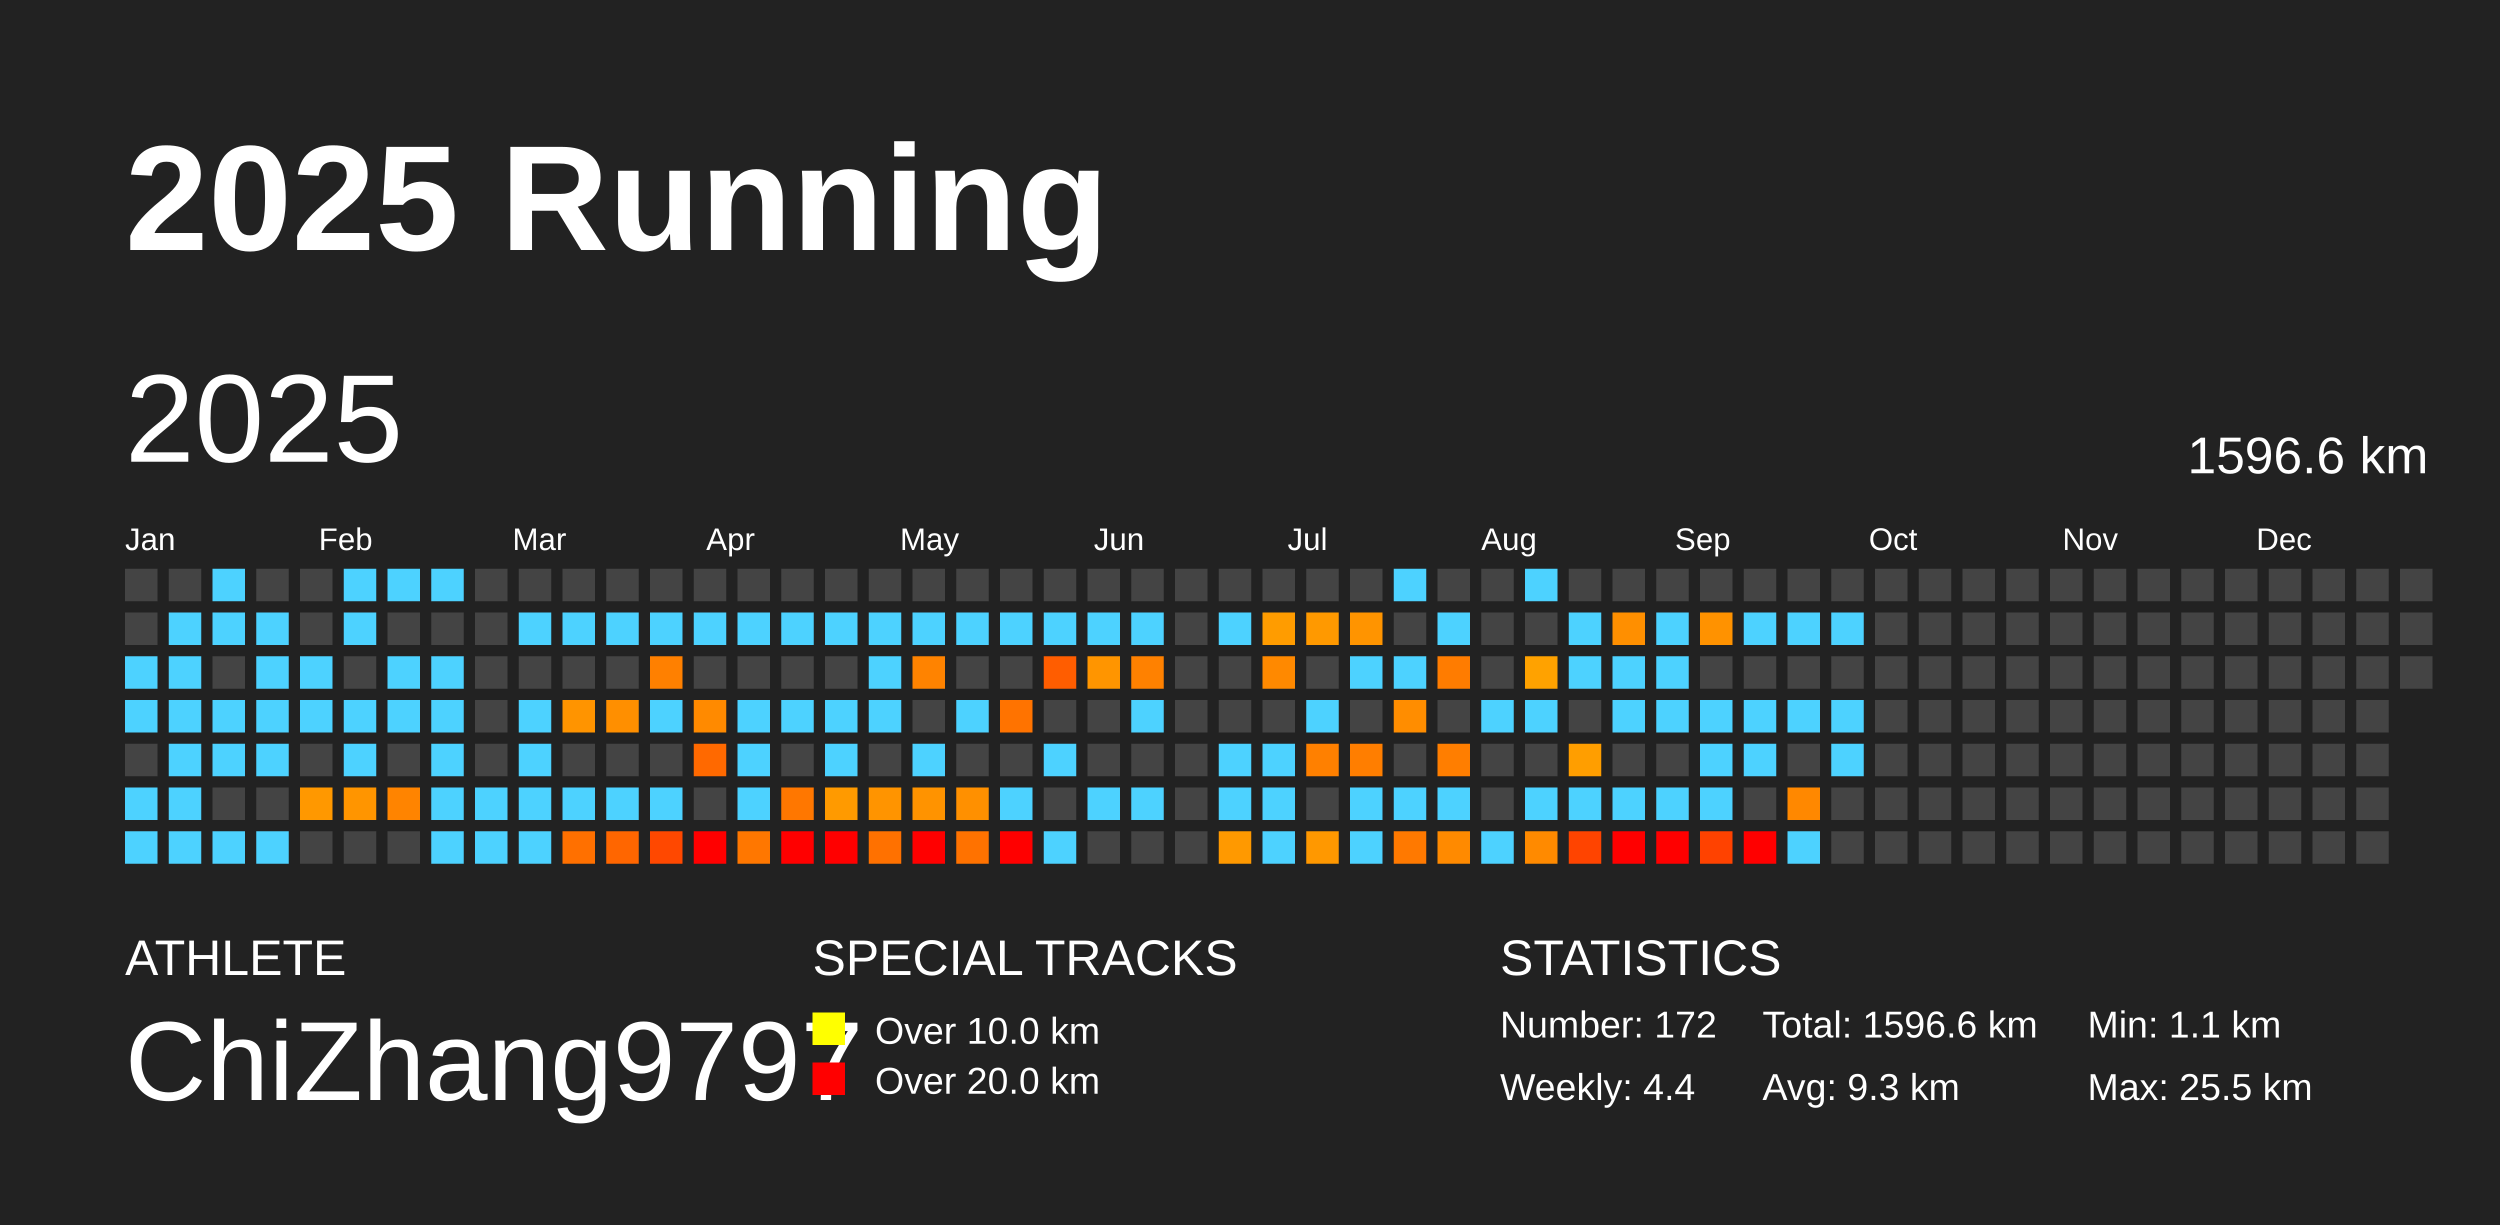
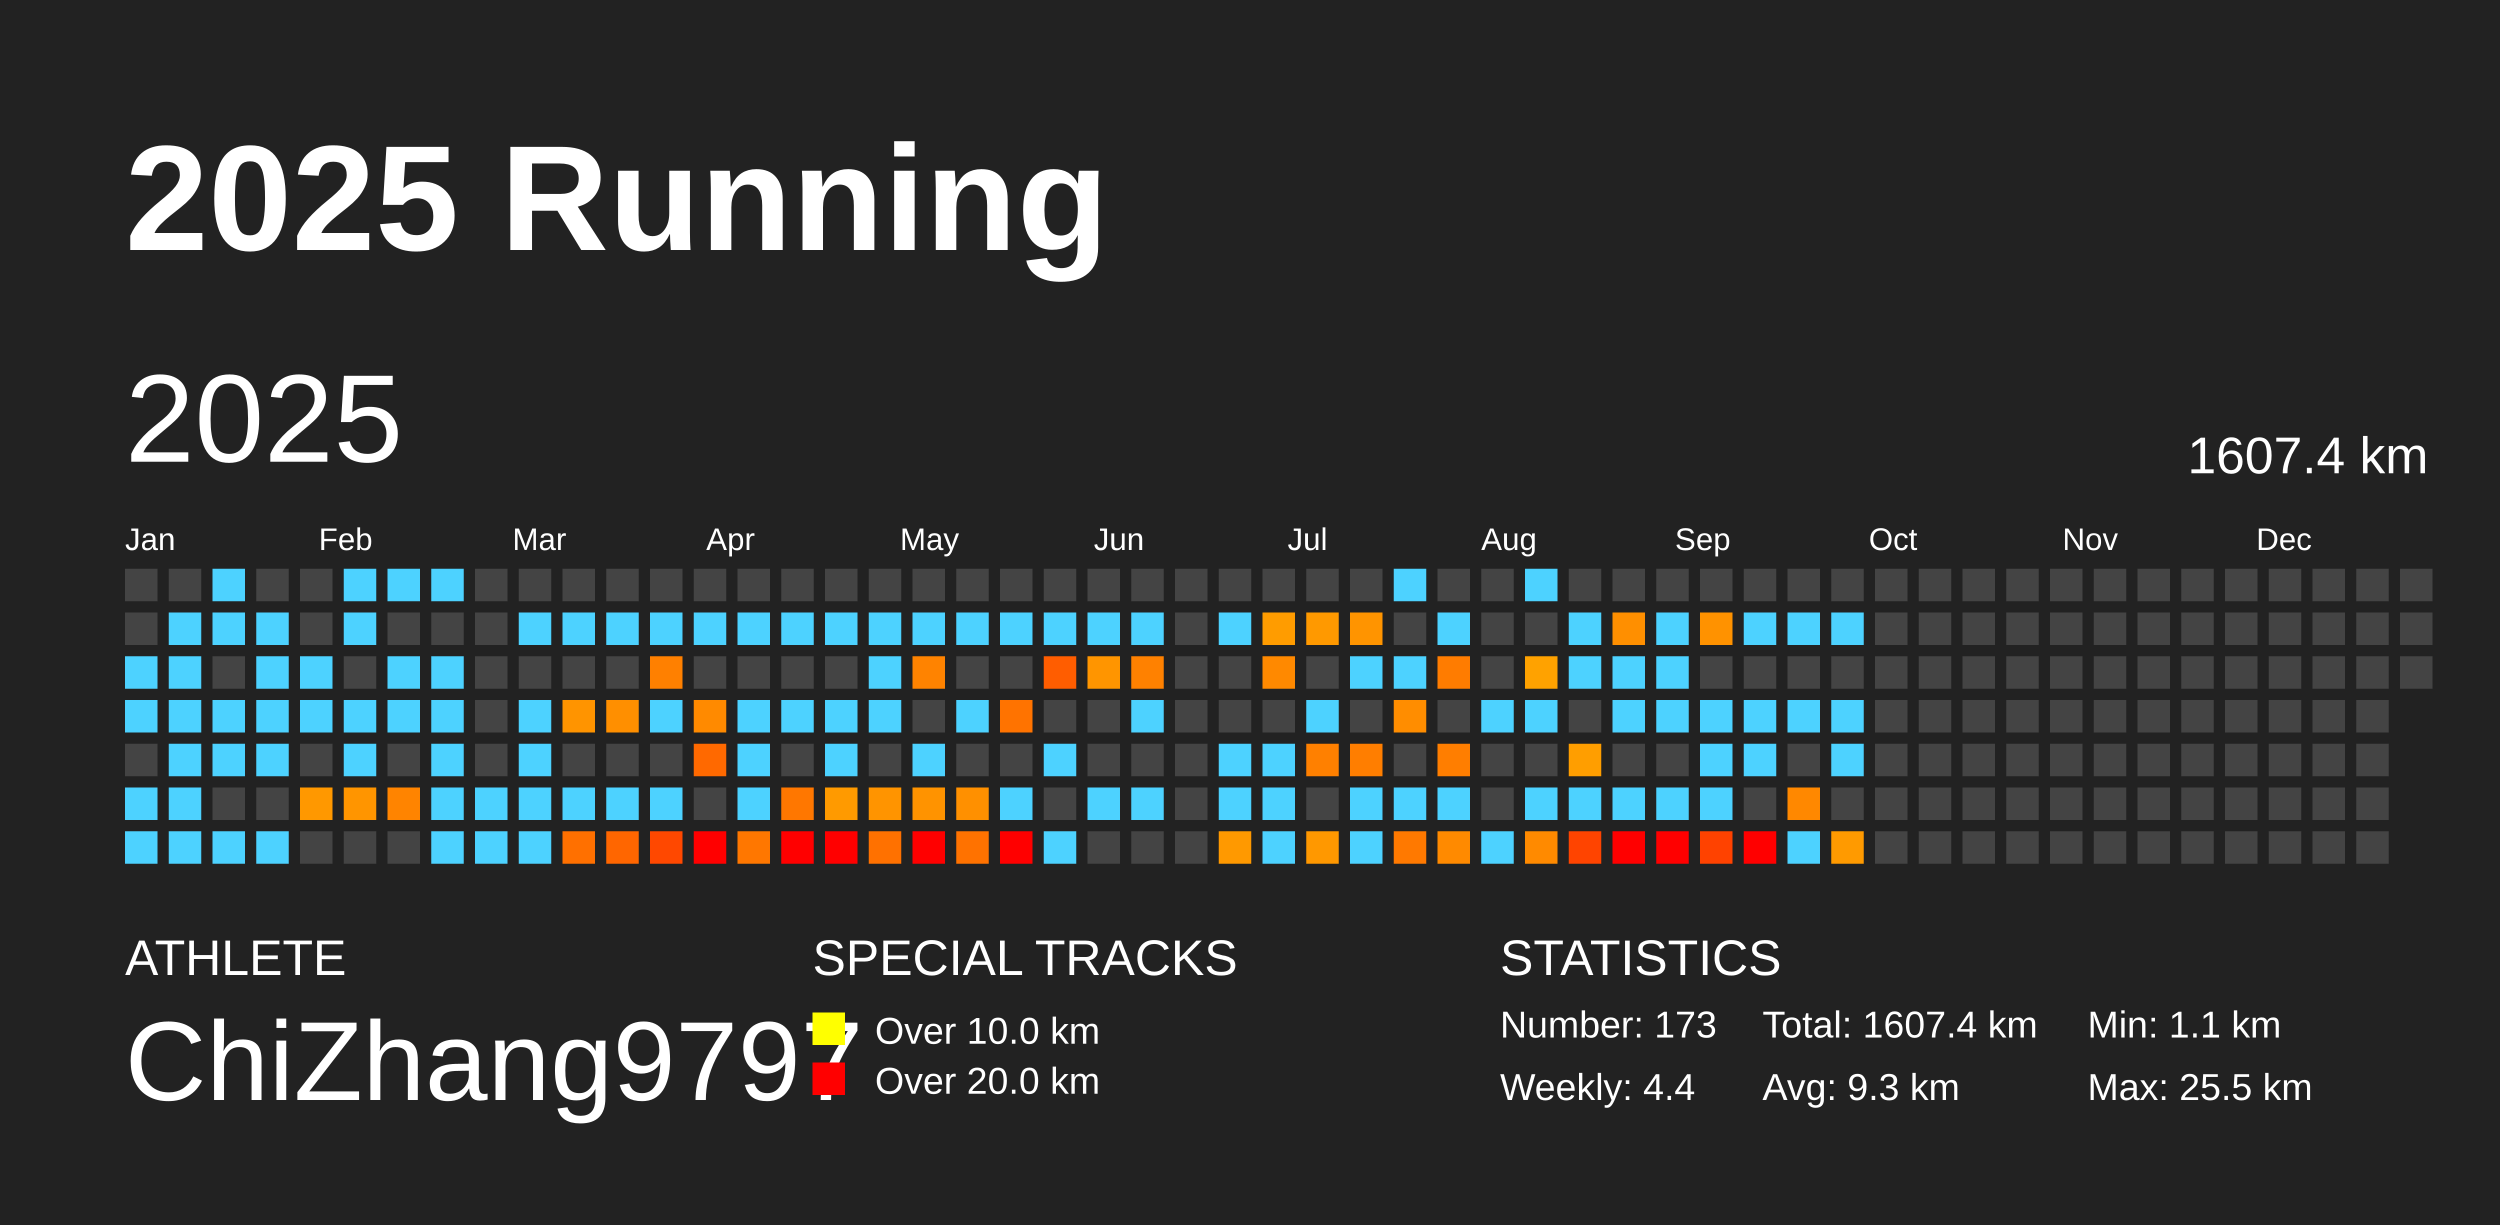
<svg xmlns="http://www.w3.org/2000/svg" baseProfile="full" height="98mm" version="1.1" viewBox="0,0,200,98" width="200mm">
  <defs />
  <rect fill="#222222" height="98" width="200" x="0" y="0" />
  <text fill="#FFFFFF" style="font-size:12px; font-family:Arial; font-weight:bold;" x="10" y="20">2025 Running</text>
  <text fill="#FFFFFF" style="font-size:4px; font-family:Arial" x="10" y="78">ATHLETE</text>
  <text fill="#FFFFFF" style="font-size:9px; font-family:Arial" x="10" y="88">ChiZhang9797</text>
  <text fill="#FFFFFF" style="font-size:4px; font-family:Arial" x="65" y="78">SPECIAL TRACKS</text>
  <rect fill="yellow" height="2.6" width="2.6" x="65" y="81" />
  <text fill="#FFFFFF" style="font-size:3px; font-family:Arial" x="70" y="83.5">Over 10.0 km</text>
  <rect fill="red" height="2.6" width="2.6" x="65" y="85" />
  <text fill="#FFFFFF" style="font-size:3px; font-family:Arial" x="70" y="87.5">Over 20.0 km</text>
  <text fill="#FFFFFF" style="font-size:4px; font-family:Arial" x="120" y="78">STATISTICS</text>
-   <text fill="#FFFFFF" style="font-size:3px; font-family:Arial" x="120" y="83">Number: 172</text>
+   <text fill="#FFFFFF" style="font-size:3px; font-family:Arial" x="120" y="83">Number: 173</text>
  <text fill="#FFFFFF" style="font-size:3px; font-family:Arial" x="120" y="88">Weekly: 4.4</text>
-   <text fill="#FFFFFF" style="font-size:3px; font-family:Arial" x="141" y="83">Total: 1596.6 km</text>
+   <text fill="#FFFFFF" style="font-size:3px; font-family:Arial" x="141" y="83">Total: 1607.4 km</text>
  <text fill="#FFFFFF" style="font-size:3px; font-family:Arial" x="141" y="88">Avg: 9.3 km</text>
  <text fill="#FFFFFF" style="font-size:3px; font-family:Arial" x="167" y="83">Min: 1.1 km</text>
  <text fill="#FFFFFF" style="font-size:3px; font-family:Arial" x="167" y="88">Max: 25.5 km</text>
  <text dominant-baseline="hanging" fill="#FFFFFF" style="font-size:10.0px; font-family:Arial;" x="10" y="30">2025</text>
-   <text dominant-baseline="hanging" fill="#FFFFFF" style="font-size:4.125px; font-family:Arial;" x="175" y="35">1596.6 km</text>
+   <text dominant-baseline="hanging" fill="#FFFFFF" style="font-size:4.125px; font-family:Arial;" x="175" y="35">1607.4 km</text>
  <text fill="#FFFFFF" style="font-size:2.5px; font-family:Arial" x="10.0" y="44">Jan</text>
  <text fill="#FFFFFF" style="font-size:2.5px; font-family:Arial" x="25.5" y="44">Feb</text>
  <text fill="#FFFFFF" style="font-size:2.5px; font-family:Arial" x="41.0" y="44">Mar</text>
  <text fill="#FFFFFF" style="font-size:2.5px; font-family:Arial" x="56.5" y="44">Apr</text>
  <text fill="#FFFFFF" style="font-size:2.5px; font-family:Arial" x="72.0" y="44">May</text>
  <text fill="#FFFFFF" style="font-size:2.5px; font-family:Arial" x="87.5" y="44">Jun</text>
  <text fill="#FFFFFF" style="font-size:2.5px; font-family:Arial" x="103.0" y="44">Jul</text>
  <text fill="#FFFFFF" style="font-size:2.5px; font-family:Arial" x="118.5" y="44">Aug</text>
  <text fill="#FFFFFF" style="font-size:2.5px; font-family:Arial" x="134.0" y="44">Sep</text>
  <text fill="#FFFFFF" style="font-size:2.5px; font-family:Arial" x="149.5" y="44">Oct</text>
  <text fill="#FFFFFF" style="font-size:2.5px; font-family:Arial" x="165.0" y="44">Nov</text>
  <text fill="#FFFFFF" style="font-size:2.5px; font-family:Arial" x="180.5" y="44">Dec</text>
  <rect fill="#444444" height="2.6" width="2.6" x="10.0" y="45.5" />
  <rect fill="#444444" height="2.6" width="2.6" x="10.0" y="49.0" />
  <rect fill="#4dd2ff" height="2.6" width="2.6" x="10.0" y="52.5" />
  <rect fill="#4dd2ff" height="2.6" width="2.6" x="10.0" y="56.0" />
  <rect fill="#444444" height="2.6" width="2.6" x="10.0" y="59.5" />
  <rect fill="#4dd2ff" height="2.6" width="2.6" x="10.0" y="63.0" />
  <rect fill="#4dd2ff" height="2.6" width="2.6" x="10.0" y="66.5" />
  <rect fill="#444444" height="2.6" width="2.6" x="13.5" y="45.5" />
  <rect fill="#4dd2ff" height="2.6" width="2.6" x="13.5" y="49.0" />
  <rect fill="#4dd2ff" height="2.6" width="2.6" x="13.5" y="52.5" />
  <rect fill="#4dd2ff" height="2.6" width="2.6" x="13.5" y="56.0" />
  <rect fill="#4dd2ff" height="2.6" width="2.6" x="13.5" y="59.5" />
  <rect fill="#4dd2ff" height="2.6" width="2.6" x="13.5" y="63.0" />
  <rect fill="#4dd2ff" height="2.6" width="2.6" x="13.5" y="66.5" />
  <rect fill="#4dd2ff" height="2.6" width="2.6" x="17.0" y="45.5" />
  <rect fill="#4dd2ff" height="2.6" width="2.6" x="17.0" y="49.0" />
  <rect fill="#444444" height="2.6" width="2.6" x="17.0" y="52.5" />
  <rect fill="#4dd2ff" height="2.6" width="2.6" x="17.0" y="56.0" />
  <rect fill="#4dd2ff" height="2.6" width="2.6" x="17.0" y="59.5" />
  <rect fill="#444444" height="2.6" width="2.6" x="17.0" y="63.0" />
  <rect fill="#4dd2ff" height="2.6" width="2.6" x="17.0" y="66.5" />
  <rect fill="#444444" height="2.6" width="2.6" x="20.5" y="45.5" />
  <rect fill="#4dd2ff" height="2.6" width="2.6" x="20.5" y="49.0" />
  <rect fill="#4dd2ff" height="2.6" width="2.6" x="20.5" y="52.5" />
  <rect fill="#4dd2ff" height="2.6" width="2.6" x="20.5" y="56.0" />
  <rect fill="#4dd2ff" height="2.6" width="2.6" x="20.5" y="59.5" />
  <rect fill="#444444" height="2.6" width="2.6" x="20.5" y="63.0" />
  <rect fill="#4dd2ff" height="2.6" width="2.6" x="20.5" y="66.5" />
  <rect fill="#444444" height="2.6" width="2.6" x="24.0" y="45.5" />
  <rect fill="#444444" height="2.6" width="2.6" x="24.0" y="49.0" />
  <rect fill="#4dd2ff" height="2.6" width="2.6" x="24.0" y="52.5" />
  <rect fill="#4dd2ff" height="2.6" width="2.6" x="24.0" y="56.0" />
  <rect fill="#444444" height="2.6" width="2.6" x="24.0" y="59.5" />
  <rect fill="#ff9800" height="2.6" width="2.6" x="24.0" y="63.0" />
  <rect fill="#444444" height="2.6" width="2.6" x="24.0" y="66.5" />
  <rect fill="#4dd2ff" height="2.6" width="2.6" x="27.5" y="45.5" />
  <rect fill="#4dd2ff" height="2.6" width="2.6" x="27.5" y="49.0" />
  <rect fill="#444444" height="2.6" width="2.6" x="27.5" y="52.5" />
  <rect fill="#4dd2ff" height="2.6" width="2.6" x="27.5" y="56.0" />
  <rect fill="#4dd2ff" height="2.6" width="2.6" x="27.5" y="59.5" />
  <rect fill="#ff9500" height="2.6" width="2.6" x="27.5" y="63.0" />
  <rect fill="#444444" height="2.6" width="2.6" x="27.5" y="66.5" />
  <rect fill="#4dd2ff" height="2.6" width="2.6" x="31.0" y="45.5" />
  <rect fill="#444444" height="2.6" width="2.6" x="31.0" y="49.0" />
  <rect fill="#4dd2ff" height="2.6" width="2.6" x="31.0" y="52.5" />
  <rect fill="#4dd2ff" height="2.6" width="2.6" x="31.0" y="56.0" />
  <rect fill="#444444" height="2.6" width="2.6" x="31.0" y="59.5" />
  <rect fill="#ff8400" height="2.6" width="2.6" x="31.0" y="63.0" />
  <rect fill="#444444" height="2.6" width="2.6" x="31.0" y="66.5" />
  <rect fill="#4dd2ff" height="2.6" width="2.6" x="34.5" y="45.5" />
  <rect fill="#444444" height="2.6" width="2.6" x="34.5" y="49.0" />
  <rect fill="#4dd2ff" height="2.6" width="2.6" x="34.5" y="52.5" />
  <rect fill="#4dd2ff" height="2.6" width="2.6" x="34.5" y="56.0" />
  <rect fill="#4dd2ff" height="2.6" width="2.6" x="34.5" y="59.5" />
  <rect fill="#4dd2ff" height="2.6" width="2.6" x="34.5" y="63.0" />
  <rect fill="#4dd2ff" height="2.6" width="2.6" x="34.5" y="66.5" />
  <rect fill="#444444" height="2.6" width="2.6" x="38.0" y="45.5" />
  <rect fill="#444444" height="2.6" width="2.6" x="38.0" y="49.0" />
  <rect fill="#444444" height="2.6" width="2.6" x="38.0" y="52.5" />
  <rect fill="#444444" height="2.6" width="2.6" x="38.0" y="56.0" />
  <rect fill="#444444" height="2.6" width="2.6" x="38.0" y="59.5" />
  <rect fill="#4dd2ff" height="2.6" width="2.6" x="38.0" y="63.0" />
  <rect fill="#4dd2ff" height="2.6" width="2.6" x="38.0" y="66.5" />
  <rect fill="#444444" height="2.6" width="2.6" x="41.5" y="45.5" />
  <rect fill="#4dd2ff" height="2.6" width="2.6" x="41.5" y="49.0" />
  <rect fill="#444444" height="2.6" width="2.6" x="41.5" y="52.5" />
  <rect fill="#4dd2ff" height="2.6" width="2.6" x="41.5" y="56.0" />
  <rect fill="#4dd2ff" height="2.6" width="2.6" x="41.5" y="59.5" />
  <rect fill="#4dd2ff" height="2.6" width="2.6" x="41.5" y="63.0" />
  <rect fill="#4dd2ff" height="2.6" width="2.6" x="41.5" y="66.5" />
  <rect fill="#444444" height="2.6" width="2.6" x="45.0" y="45.5" />
  <rect fill="#4dd2ff" height="2.6" width="2.6" x="45.0" y="49.0" />
  <rect fill="#444444" height="2.6" width="2.6" x="45.0" y="52.5" />
  <rect fill="#ff9400" height="2.6" width="2.6" x="45.0" y="56.0" />
  <rect fill="#444444" height="2.6" width="2.6" x="45.0" y="59.5" />
  <rect fill="#4dd2ff" height="2.6" width="2.6" x="45.0" y="63.0" />
  <rect fill="#ff7000" height="2.6" width="2.6" x="45.0" y="66.5" />
  <rect fill="#444444" height="2.6" width="2.6" x="48.5" y="45.5" />
  <rect fill="#4dd2ff" height="2.6" width="2.6" x="48.5" y="49.0" />
  <rect fill="#444444" height="2.6" width="2.6" x="48.5" y="52.5" />
  <rect fill="#ff8f00" height="2.6" width="2.6" x="48.5" y="56.0" />
  <rect fill="#444444" height="2.6" width="2.6" x="48.5" y="59.5" />
  <rect fill="#4dd2ff" height="2.6" width="2.6" x="48.5" y="63.0" />
  <rect fill="#ff6600" height="2.6" width="2.6" x="48.5" y="66.5" />
  <rect fill="#444444" height="2.6" width="2.6" x="52.0" y="45.5" />
  <rect fill="#4dd2ff" height="2.6" width="2.6" x="52.0" y="49.0" />
  <rect fill="#ff8000" height="2.6" width="2.6" x="52.0" y="52.5" />
  <rect fill="#4dd2ff" height="2.6" width="2.6" x="52.0" y="56.0" />
  <rect fill="#444444" height="2.6" width="2.6" x="52.0" y="59.5" />
  <rect fill="#4dd2ff" height="2.6" width="2.6" x="52.0" y="63.0" />
  <rect fill="#ff4800" height="2.6" width="2.6" x="52.0" y="66.5" />
  <rect fill="#444444" height="2.6" width="2.6" x="55.5" y="45.5" />
  <rect fill="#4dd2ff" height="2.6" width="2.6" x="55.5" y="49.0" />
  <rect fill="#444444" height="2.6" width="2.6" x="55.5" y="52.5" />
  <rect fill="#ff8a00" height="2.6" width="2.6" x="55.5" y="56.0" />
  <rect fill="#ff6900" height="2.6" width="2.6" x="55.5" y="59.5" />
  <rect fill="#444444" height="2.6" width="2.6" x="55.5" y="63.0" />
  <rect fill="red" height="2.6" width="2.6" x="55.5" y="66.5" />
  <rect fill="#444444" height="2.6" width="2.6" x="59.0" y="45.5" />
  <rect fill="#4dd2ff" height="2.6" width="2.6" x="59.0" y="49.0" />
  <rect fill="#444444" height="2.6" width="2.6" x="59.0" y="52.5" />
  <rect fill="#4dd2ff" height="2.6" width="2.6" x="59.0" y="56.0" />
  <rect fill="#4dd2ff" height="2.6" width="2.6" x="59.0" y="59.5" />
  <rect fill="#4dd2ff" height="2.6" width="2.6" x="59.0" y="63.0" />
  <rect fill="#ff7700" height="2.6" width="2.6" x="59.0" y="66.5" />
  <rect fill="#444444" height="2.6" width="2.6" x="62.5" y="45.5" />
  <rect fill="#4dd2ff" height="2.6" width="2.6" x="62.5" y="49.0" />
  <rect fill="#444444" height="2.6" width="2.6" x="62.5" y="52.5" />
  <rect fill="#4dd2ff" height="2.6" width="2.6" x="62.5" y="56.0" />
  <rect fill="#444444" height="2.6" width="2.6" x="62.5" y="59.5" />
  <rect fill="#ff7700" height="2.6" width="2.6" x="62.5" y="63.0" />
  <rect fill="red" height="2.6" width="2.6" x="62.5" y="66.5" />
  <rect fill="#444444" height="2.6" width="2.6" x="66.0" y="45.5" />
  <rect fill="#4dd2ff" height="2.6" width="2.6" x="66.0" y="49.0" />
  <rect fill="#444444" height="2.6" width="2.6" x="66.0" y="52.5" />
  <rect fill="#4dd2ff" height="2.6" width="2.6" x="66.0" y="56.0" />
  <rect fill="#4dd2ff" height="2.6" width="2.6" x="66.0" y="59.5" />
  <rect fill="#ff9a00" height="2.6" width="2.6" x="66.0" y="63.0" />
  <rect fill="red" height="2.6" width="2.6" x="66.0" y="66.5" />
  <rect fill="#444444" height="2.6" width="2.6" x="69.5" y="45.5" />
  <rect fill="#4dd2ff" height="2.6" width="2.6" x="69.5" y="49.0" />
  <rect fill="#4dd2ff" height="2.6" width="2.6" x="69.5" y="52.5" />
  <rect fill="#4dd2ff" height="2.6" width="2.6" x="69.5" y="56.0" />
  <rect fill="#444444" height="2.6" width="2.6" x="69.5" y="59.5" />
  <rect fill="#ff9400" height="2.6" width="2.6" x="69.5" y="63.0" />
  <rect fill="#ff7100" height="2.6" width="2.6" x="69.5" y="66.5" />
  <rect fill="#444444" height="2.6" width="2.6" x="73.0" y="45.5" />
  <rect fill="#4dd2ff" height="2.6" width="2.6" x="73.0" y="49.0" />
  <rect fill="#ff8300" height="2.6" width="2.6" x="73.0" y="52.5" />
  <rect fill="#444444" height="2.6" width="2.6" x="73.0" y="56.0" />
  <rect fill="#4dd2ff" height="2.6" width="2.6" x="73.0" y="59.5" />
  <rect fill="#ff9300" height="2.6" width="2.6" x="73.0" y="63.0" />
  <rect fill="red" height="2.6" width="2.6" x="73.0" y="66.5" />
  <rect fill="#444444" height="2.6" width="2.6" x="76.5" y="45.5" />
  <rect fill="#4dd2ff" height="2.6" width="2.6" x="76.5" y="49.0" />
  <rect fill="#444444" height="2.6" width="2.6" x="76.5" y="52.5" />
  <rect fill="#4dd2ff" height="2.6" width="2.6" x="76.5" y="56.0" />
  <rect fill="#444444" height="2.6" width="2.6" x="76.5" y="59.5" />
  <rect fill="#ff9000" height="2.6" width="2.6" x="76.5" y="63.0" />
  <rect fill="#ff7200" height="2.6" width="2.6" x="76.5" y="66.5" />
  <rect fill="#444444" height="2.6" width="2.6" x="80.0" y="45.5" />
  <rect fill="#4dd2ff" height="2.6" width="2.6" x="80.0" y="49.0" />
  <rect fill="#444444" height="2.6" width="2.6" x="80.0" y="52.5" />
  <rect fill="#ff7300" height="2.6" width="2.6" x="80.0" y="56.0" />
  <rect fill="#444444" height="2.6" width="2.6" x="80.0" y="59.5" />
  <rect fill="#4dd2ff" height="2.6" width="2.6" x="80.0" y="63.0" />
  <rect fill="red" height="2.6" width="2.6" x="80.0" y="66.5" />
  <rect fill="#444444" height="2.6" width="2.6" x="83.5" y="45.5" />
  <rect fill="#4dd2ff" height="2.6" width="2.6" x="83.5" y="49.0" />
  <rect fill="#ff5d00" height="2.6" width="2.6" x="83.5" y="52.5" />
  <rect fill="#444444" height="2.6" width="2.6" x="83.5" y="56.0" />
  <rect fill="#4dd2ff" height="2.6" width="2.6" x="83.5" y="59.5" />
  <rect fill="#444444" height="2.6" width="2.6" x="83.5" y="63.0" />
  <rect fill="#4dd2ff" height="2.6" width="2.6" x="83.5" y="66.5" />
  <rect fill="#444444" height="2.6" width="2.6" x="87.0" y="45.5" />
  <rect fill="#4dd2ff" height="2.6" width="2.6" x="87.0" y="49.0" />
  <rect fill="#ff9500" height="2.6" width="2.6" x="87.0" y="52.5" />
  <rect fill="#444444" height="2.6" width="2.6" x="87.0" y="56.0" />
  <rect fill="#444444" height="2.6" width="2.6" x="87.0" y="59.5" />
  <rect fill="#4dd2ff" height="2.6" width="2.6" x="87.0" y="63.0" />
  <rect fill="#444444" height="2.6" width="2.6" x="87.0" y="66.5" />
  <rect fill="#444444" height="2.6" width="2.6" x="90.5" y="45.5" />
  <rect fill="#4dd2ff" height="2.6" width="2.6" x="90.5" y="49.0" />
  <rect fill="#ff8100" height="2.6" width="2.6" x="90.5" y="52.5" />
  <rect fill="#4dd2ff" height="2.6" width="2.6" x="90.5" y="56.0" />
  <rect fill="#444444" height="2.6" width="2.6" x="90.5" y="59.5" />
  <rect fill="#4dd2ff" height="2.6" width="2.6" x="90.5" y="63.0" />
  <rect fill="#444444" height="2.6" width="2.6" x="90.5" y="66.5" />
  <rect fill="#444444" height="2.6" width="2.6" x="94.0" y="45.5" />
  <rect fill="#444444" height="2.6" width="2.6" x="94.0" y="49.0" />
  <rect fill="#444444" height="2.6" width="2.6" x="94.0" y="52.5" />
  <rect fill="#444444" height="2.6" width="2.6" x="94.0" y="56.0" />
  <rect fill="#444444" height="2.6" width="2.6" x="94.0" y="59.5" />
  <rect fill="#444444" height="2.6" width="2.6" x="94.0" y="63.0" />
  <rect fill="#444444" height="2.6" width="2.6" x="94.0" y="66.5" />
  <rect fill="#444444" height="2.6" width="2.6" x="97.5" y="45.5" />
  <rect fill="#4dd2ff" height="2.6" width="2.6" x="97.5" y="49.0" />
  <rect fill="#444444" height="2.6" width="2.6" x="97.5" y="52.5" />
  <rect fill="#444444" height="2.6" width="2.6" x="97.5" y="56.0" />
  <rect fill="#4dd2ff" height="2.6" width="2.6" x="97.5" y="59.5" />
  <rect fill="#4dd2ff" height="2.6" width="2.6" x="97.5" y="63.0" />
  <rect fill="#ff9900" height="2.6" width="2.6" x="97.5" y="66.5" />
  <rect fill="#444444" height="2.6" width="2.6" x="101.0" y="45.5" />
  <rect fill="#ff9c00" height="2.6" width="2.6" x="101.0" y="49.0" />
  <rect fill="#ff8900" height="2.6" width="2.6" x="101.0" y="52.5" />
  <rect fill="#444444" height="2.6" width="2.6" x="101.0" y="56.0" />
  <rect fill="#4dd2ff" height="2.6" width="2.6" x="101.0" y="59.5" />
  <rect fill="#4dd2ff" height="2.6" width="2.6" x="101.0" y="63.0" />
  <rect fill="#4dd2ff" height="2.6" width="2.6" x="101.0" y="66.5" />
  <rect fill="#444444" height="2.6" width="2.6" x="104.5" y="45.5" />
  <rect fill="#ff9900" height="2.6" width="2.6" x="104.5" y="49.0" />
  <rect fill="#444444" height="2.6" width="2.6" x="104.5" y="52.5" />
  <rect fill="#4dd2ff" height="2.6" width="2.6" x="104.5" y="56.0" />
  <rect fill="#ff8000" height="2.6" width="2.6" x="104.5" y="59.5" />
  <rect fill="#444444" height="2.6" width="2.6" x="104.5" y="63.0" />
  <rect fill="#ff9800" height="2.6" width="2.6" x="104.5" y="66.5" />
  <rect fill="#444444" height="2.6" width="2.6" x="108.0" y="45.5" />
  <rect fill="#ff9400" height="2.6" width="2.6" x="108.0" y="49.0" />
  <rect fill="#4dd2ff" height="2.6" width="2.6" x="108.0" y="52.5" />
  <rect fill="#444444" height="2.6" width="2.6" x="108.0" y="56.0" />
  <rect fill="#ff7e00" height="2.6" width="2.6" x="108.0" y="59.5" />
  <rect fill="#4dd2ff" height="2.6" width="2.6" x="108.0" y="63.0" />
  <rect fill="#4dd2ff" height="2.6" width="2.6" x="108.0" y="66.5" />
  <rect fill="#4dd2ff" height="2.6" width="2.6" x="111.5" y="45.5" />
  <rect fill="#444444" height="2.6" width="2.6" x="111.5" y="49.0" />
  <rect fill="#4dd2ff" height="2.6" width="2.6" x="111.5" y="52.5" />
  <rect fill="#ff8d00" height="2.6" width="2.6" x="111.5" y="56.0" />
  <rect fill="#444444" height="2.6" width="2.6" x="111.5" y="59.5" />
  <rect fill="#4dd2ff" height="2.6" width="2.6" x="111.5" y="63.0" />
  <rect fill="#ff7900" height="2.6" width="2.6" x="111.5" y="66.5" />
  <rect fill="#444444" height="2.6" width="2.6" x="115.0" y="45.5" />
  <rect fill="#4dd2ff" height="2.6" width="2.6" x="115.0" y="49.0" />
  <rect fill="#ff7c00" height="2.6" width="2.6" x="115.0" y="52.5" />
  <rect fill="#444444" height="2.6" width="2.6" x="115.0" y="56.0" />
  <rect fill="#ff7e00" height="2.6" width="2.6" x="115.0" y="59.5" />
  <rect fill="#4dd2ff" height="2.6" width="2.6" x="115.0" y="63.0" />
  <rect fill="#ff8a00" height="2.6" width="2.6" x="115.0" y="66.5" />
  <rect fill="#444444" height="2.6" width="2.6" x="118.5" y="45.5" />
  <rect fill="#444444" height="2.6" width="2.6" x="118.5" y="49.0" />
  <rect fill="#444444" height="2.6" width="2.6" x="118.5" y="52.5" />
  <rect fill="#4dd2ff" height="2.6" width="2.6" x="118.5" y="56.0" />
  <rect fill="#444444" height="2.6" width="2.6" x="118.5" y="59.5" />
  <rect fill="#444444" height="2.6" width="2.6" x="118.5" y="63.0" />
  <rect fill="#4dd2ff" height="2.6" width="2.6" x="118.5" y="66.5" />
  <rect fill="#4dd2ff" height="2.6" width="2.6" x="122.0" y="45.5" />
  <rect fill="#444444" height="2.6" width="2.6" x="122.0" y="49.0" />
  <rect fill="#ffa200" height="2.6" width="2.6" x="122.0" y="52.5" />
  <rect fill="#4dd2ff" height="2.6" width="2.6" x="122.0" y="56.0" />
  <rect fill="#444444" height="2.6" width="2.6" x="122.0" y="59.5" />
  <rect fill="#4dd2ff" height="2.6" width="2.6" x="122.0" y="63.0" />
  <rect fill="#ff8a00" height="2.6" width="2.6" x="122.0" y="66.5" />
  <rect fill="#444444" height="2.6" width="2.6" x="125.5" y="45.5" />
  <rect fill="#4dd2ff" height="2.6" width="2.6" x="125.5" y="49.0" />
  <rect fill="#4dd2ff" height="2.6" width="2.6" x="125.5" y="52.5" />
  <rect fill="#444444" height="2.6" width="2.6" x="125.5" y="56.0" />
  <rect fill="#ff9e00" height="2.6" width="2.6" x="125.5" y="59.5" />
  <rect fill="#4dd2ff" height="2.6" width="2.6" x="125.5" y="63.0" />
  <rect fill="#ff4400" height="2.6" width="2.6" x="125.5" y="66.5" />
  <rect fill="#444444" height="2.6" width="2.6" x="129.0" y="45.5" />
  <rect fill="#ff8f00" height="2.6" width="2.6" x="129.0" y="49.0" />
  <rect fill="#4dd2ff" height="2.6" width="2.6" x="129.0" y="52.5" />
  <rect fill="#4dd2ff" height="2.6" width="2.6" x="129.0" y="56.0" />
  <rect fill="#444444" height="2.6" width="2.6" x="129.0" y="59.5" />
  <rect fill="#4dd2ff" height="2.6" width="2.6" x="129.0" y="63.0" />
  <rect fill="red" height="2.6" width="2.6" x="129.0" y="66.5" />
  <rect fill="#444444" height="2.6" width="2.6" x="132.5" y="45.5" />
  <rect fill="#4dd2ff" height="2.6" width="2.6" x="132.5" y="49.0" />
  <rect fill="#4dd2ff" height="2.6" width="2.6" x="132.5" y="52.5" />
  <rect fill="#4dd2ff" height="2.6" width="2.6" x="132.5" y="56.0" />
  <rect fill="#444444" height="2.6" width="2.6" x="132.5" y="59.5" />
  <rect fill="#4dd2ff" height="2.6" width="2.6" x="132.5" y="63.0" />
  <rect fill="red" height="2.6" width="2.6" x="132.5" y="66.5" />
  <rect fill="#444444" height="2.6" width="2.6" x="136.0" y="45.5" />
  <rect fill="#ff9200" height="2.6" width="2.6" x="136.0" y="49.0" />
  <rect fill="#444444" height="2.6" width="2.6" x="136.0" y="52.5" />
  <rect fill="#4dd2ff" height="2.6" width="2.6" x="136.0" y="56.0" />
  <rect fill="#4dd2ff" height="2.6" width="2.6" x="136.0" y="59.5" />
  <rect fill="#4dd2ff" height="2.6" width="2.6" x="136.0" y="63.0" />
  <rect fill="#ff4200" height="2.6" width="2.6" x="136.0" y="66.5" />
  <rect fill="#444444" height="2.6" width="2.6" x="139.5" y="45.5" />
  <rect fill="#4dd2ff" height="2.6" width="2.6" x="139.5" y="49.0" />
  <rect fill="#444444" height="2.6" width="2.6" x="139.5" y="52.5" />
  <rect fill="#4dd2ff" height="2.6" width="2.6" x="139.5" y="56.0" />
  <rect fill="#4dd2ff" height="2.6" width="2.6" x="139.5" y="59.5" />
  <rect fill="#444444" height="2.6" width="2.6" x="139.5" y="63.0" />
  <rect fill="red" height="2.6" width="2.6" x="139.5" y="66.5" />
  <rect fill="#444444" height="2.6" width="2.6" x="143.0" y="45.5" />
  <rect fill="#4dd2ff" height="2.6" width="2.6" x="143.0" y="49.0" />
  <rect fill="#444444" height="2.6" width="2.6" x="143.0" y="52.5" />
  <rect fill="#4dd2ff" height="2.6" width="2.6" x="143.0" y="56.0" />
  <rect fill="#444444" height="2.6" width="2.6" x="143.0" y="59.5" />
  <rect fill="#ff8800" height="2.6" width="2.6" x="143.0" y="63.0" />
  <rect fill="#4dd2ff" height="2.6" width="2.6" x="143.0" y="66.5" />
  <rect fill="#444444" height="2.6" width="2.6" x="146.5" y="45.5" />
  <rect fill="#4dd2ff" height="2.6" width="2.6" x="146.5" y="49.0" />
  <rect fill="#444444" height="2.6" width="2.6" x="146.5" y="52.5" />
  <rect fill="#4dd2ff" height="2.6" width="2.6" x="146.5" y="56.0" />
  <rect fill="#4dd2ff" height="2.6" width="2.6" x="146.5" y="59.5" />
  <rect fill="#444444" height="2.6" width="2.6" x="146.5" y="63.0" />
-   <rect fill="#444444" height="2.6" width="2.6" x="146.5" y="66.5" />
+   <rect fill="#ff9a00" height="2.6" width="2.6" x="146.5" y="66.5" />
  <rect fill="#444444" height="2.6" width="2.6" x="150.0" y="45.5" />
  <rect fill="#444444" height="2.6" width="2.6" x="150.0" y="49.0" />
  <rect fill="#444444" height="2.6" width="2.6" x="150.0" y="52.5" />
  <rect fill="#444444" height="2.6" width="2.6" x="150.0" y="56.0" />
  <rect fill="#444444" height="2.6" width="2.6" x="150.0" y="59.5" />
  <rect fill="#444444" height="2.6" width="2.6" x="150.0" y="63.0" />
  <rect fill="#444444" height="2.6" width="2.6" x="150.0" y="66.5" />
  <rect fill="#444444" height="2.6" width="2.6" x="153.5" y="45.5" />
  <rect fill="#444444" height="2.6" width="2.6" x="153.5" y="49.0" />
  <rect fill="#444444" height="2.6" width="2.6" x="153.5" y="52.5" />
  <rect fill="#444444" height="2.6" width="2.6" x="153.5" y="56.0" />
  <rect fill="#444444" height="2.6" width="2.6" x="153.5" y="59.5" />
  <rect fill="#444444" height="2.6" width="2.6" x="153.5" y="63.0" />
  <rect fill="#444444" height="2.6" width="2.6" x="153.5" y="66.5" />
  <rect fill="#444444" height="2.6" width="2.6" x="157.0" y="45.5" />
  <rect fill="#444444" height="2.6" width="2.6" x="157.0" y="49.0" />
  <rect fill="#444444" height="2.6" width="2.6" x="157.0" y="52.5" />
  <rect fill="#444444" height="2.6" width="2.6" x="157.0" y="56.0" />
  <rect fill="#444444" height="2.6" width="2.6" x="157.0" y="59.5" />
  <rect fill="#444444" height="2.6" width="2.6" x="157.0" y="63.0" />
  <rect fill="#444444" height="2.6" width="2.6" x="157.0" y="66.5" />
  <rect fill="#444444" height="2.6" width="2.6" x="160.5" y="45.5" />
  <rect fill="#444444" height="2.6" width="2.6" x="160.5" y="49.0" />
  <rect fill="#444444" height="2.6" width="2.6" x="160.5" y="52.5" />
  <rect fill="#444444" height="2.6" width="2.6" x="160.5" y="56.0" />
  <rect fill="#444444" height="2.6" width="2.6" x="160.5" y="59.5" />
  <rect fill="#444444" height="2.6" width="2.6" x="160.5" y="63.0" />
  <rect fill="#444444" height="2.6" width="2.6" x="160.5" y="66.5" />
  <rect fill="#444444" height="2.6" width="2.6" x="164.0" y="45.5" />
  <rect fill="#444444" height="2.6" width="2.6" x="164.0" y="49.0" />
  <rect fill="#444444" height="2.6" width="2.6" x="164.0" y="52.5" />
  <rect fill="#444444" height="2.6" width="2.6" x="164.0" y="56.0" />
  <rect fill="#444444" height="2.6" width="2.6" x="164.0" y="59.5" />
  <rect fill="#444444" height="2.6" width="2.6" x="164.0" y="63.0" />
  <rect fill="#444444" height="2.6" width="2.6" x="164.0" y="66.5" />
  <rect fill="#444444" height="2.6" width="2.6" x="167.5" y="45.5" />
  <rect fill="#444444" height="2.6" width="2.6" x="167.5" y="49.0" />
  <rect fill="#444444" height="2.6" width="2.6" x="167.5" y="52.5" />
  <rect fill="#444444" height="2.6" width="2.6" x="167.5" y="56.0" />
  <rect fill="#444444" height="2.6" width="2.6" x="167.5" y="59.5" />
  <rect fill="#444444" height="2.6" width="2.6" x="167.5" y="63.0" />
  <rect fill="#444444" height="2.6" width="2.6" x="167.5" y="66.5" />
  <rect fill="#444444" height="2.6" width="2.6" x="171.0" y="45.5" />
  <rect fill="#444444" height="2.6" width="2.6" x="171.0" y="49.0" />
  <rect fill="#444444" height="2.6" width="2.6" x="171.0" y="52.5" />
  <rect fill="#444444" height="2.6" width="2.6" x="171.0" y="56.0" />
  <rect fill="#444444" height="2.6" width="2.6" x="171.0" y="59.5" />
  <rect fill="#444444" height="2.6" width="2.6" x="171.0" y="63.0" />
  <rect fill="#444444" height="2.6" width="2.6" x="171.0" y="66.5" />
  <rect fill="#444444" height="2.6" width="2.6" x="174.5" y="45.5" />
  <rect fill="#444444" height="2.6" width="2.6" x="174.5" y="49.0" />
  <rect fill="#444444" height="2.6" width="2.6" x="174.5" y="52.5" />
  <rect fill="#444444" height="2.6" width="2.6" x="174.5" y="56.0" />
  <rect fill="#444444" height="2.6" width="2.6" x="174.5" y="59.5" />
  <rect fill="#444444" height="2.6" width="2.6" x="174.5" y="63.0" />
  <rect fill="#444444" height="2.6" width="2.6" x="174.5" y="66.5" />
  <rect fill="#444444" height="2.6" width="2.6" x="178.0" y="45.5" />
  <rect fill="#444444" height="2.6" width="2.6" x="178.0" y="49.0" />
  <rect fill="#444444" height="2.6" width="2.6" x="178.0" y="52.5" />
  <rect fill="#444444" height="2.6" width="2.6" x="178.0" y="56.0" />
  <rect fill="#444444" height="2.6" width="2.6" x="178.0" y="59.5" />
  <rect fill="#444444" height="2.6" width="2.6" x="178.0" y="63.0" />
  <rect fill="#444444" height="2.6" width="2.6" x="178.0" y="66.5" />
  <rect fill="#444444" height="2.6" width="2.6" x="181.5" y="45.5" />
  <rect fill="#444444" height="2.6" width="2.6" x="181.5" y="49.0" />
  <rect fill="#444444" height="2.6" width="2.6" x="181.5" y="52.5" />
  <rect fill="#444444" height="2.6" width="2.6" x="181.5" y="56.0" />
  <rect fill="#444444" height="2.6" width="2.6" x="181.5" y="59.5" />
  <rect fill="#444444" height="2.6" width="2.6" x="181.5" y="63.0" />
  <rect fill="#444444" height="2.6" width="2.6" x="181.5" y="66.5" />
  <rect fill="#444444" height="2.6" width="2.6" x="185.0" y="45.5" />
  <rect fill="#444444" height="2.6" width="2.6" x="185.0" y="49.0" />
  <rect fill="#444444" height="2.6" width="2.6" x="185.0" y="52.5" />
  <rect fill="#444444" height="2.6" width="2.6" x="185.0" y="56.0" />
  <rect fill="#444444" height="2.6" width="2.6" x="185.0" y="59.5" />
  <rect fill="#444444" height="2.6" width="2.6" x="185.0" y="63.0" />
  <rect fill="#444444" height="2.6" width="2.6" x="185.0" y="66.5" />
  <rect fill="#444444" height="2.6" width="2.6" x="188.5" y="45.5" />
  <rect fill="#444444" height="2.6" width="2.6" x="188.5" y="49.0" />
  <rect fill="#444444" height="2.6" width="2.6" x="188.5" y="52.5" />
  <rect fill="#444444" height="2.6" width="2.6" x="188.5" y="56.0" />
  <rect fill="#444444" height="2.6" width="2.6" x="188.5" y="59.5" />
  <rect fill="#444444" height="2.6" width="2.6" x="188.5" y="63.0" />
  <rect fill="#444444" height="2.6" width="2.6" x="188.5" y="66.5" />
  <rect fill="#444444" height="2.6" width="2.6" x="192.0" y="45.5" />
  <rect fill="#444444" height="2.6" width="2.6" x="192.0" y="49.0" />
  <rect fill="#444444" height="2.6" width="2.6" x="192.0" y="52.5" />
</svg>
